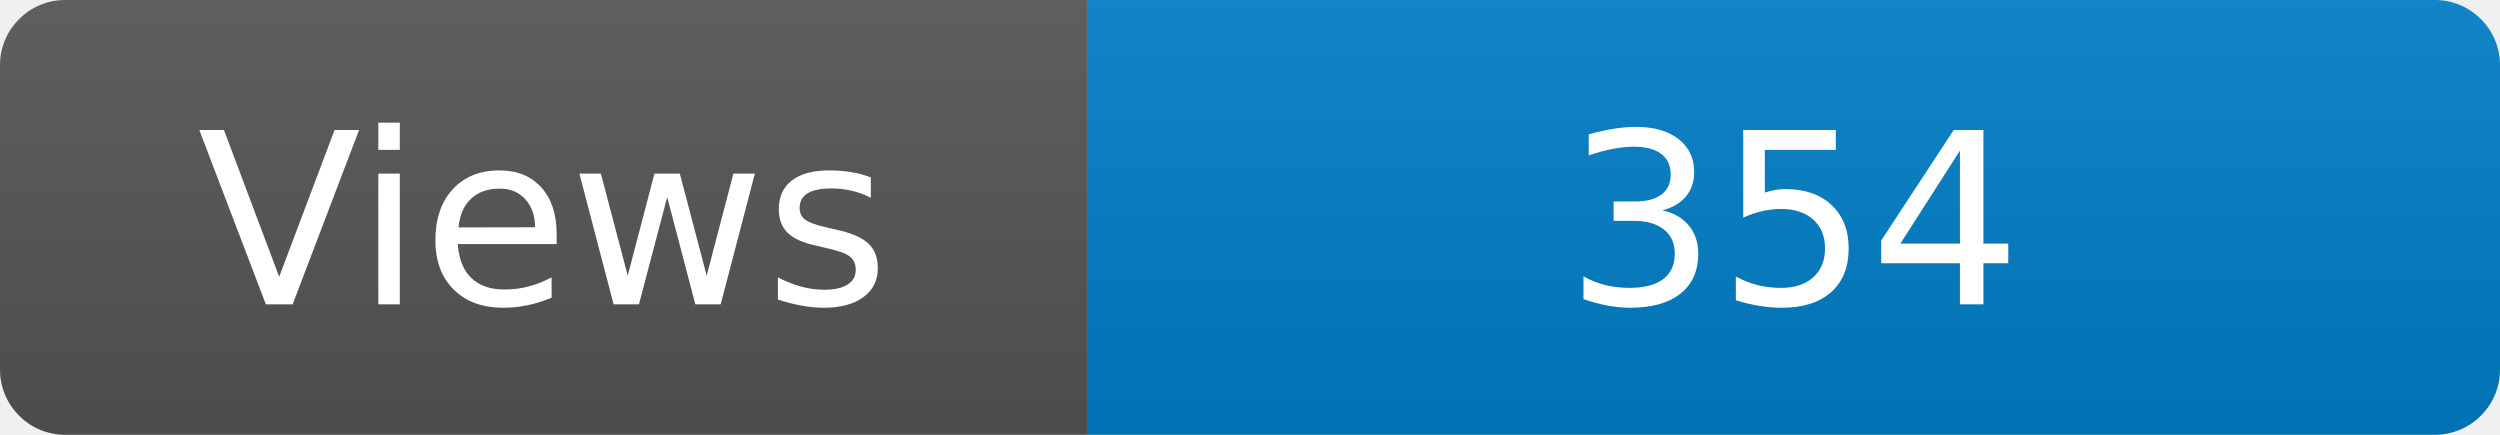
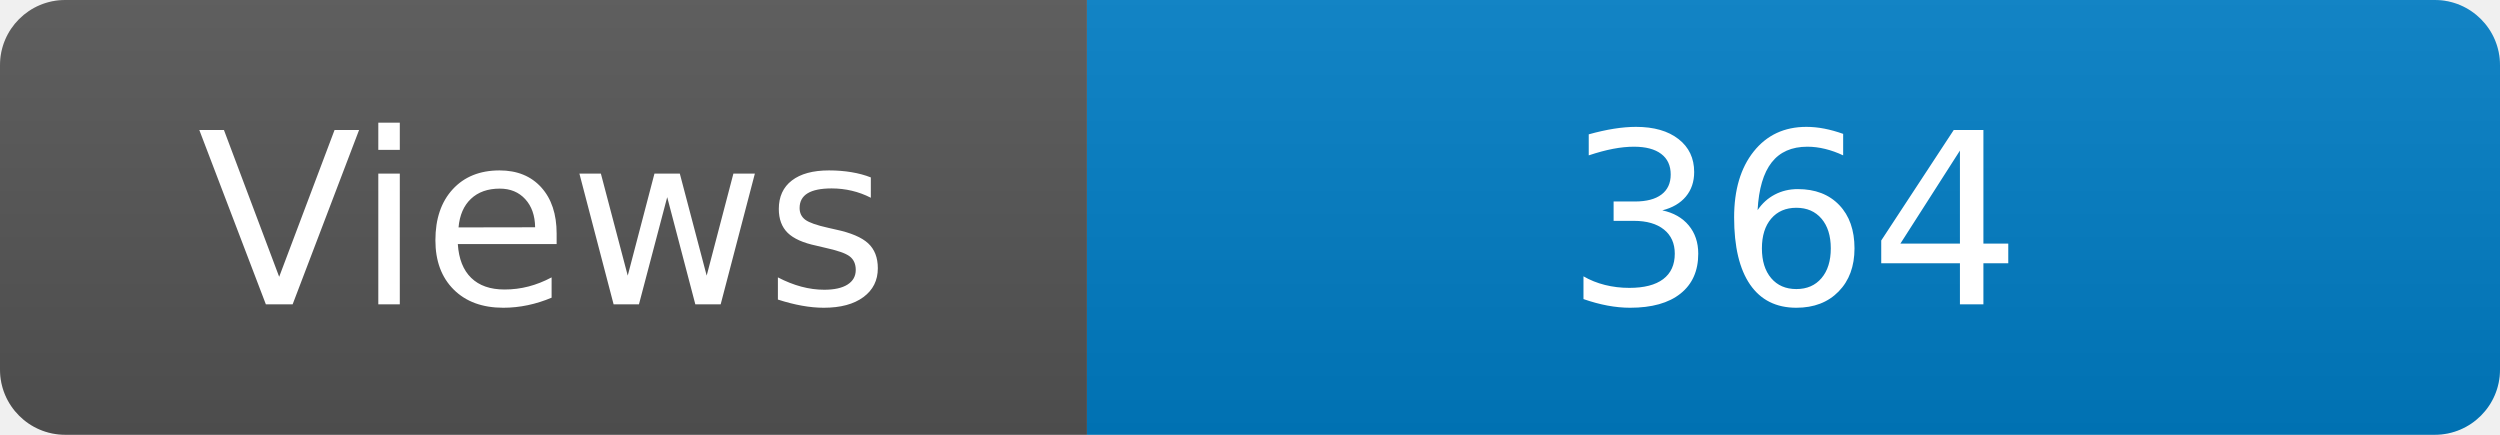
<svg xmlns="http://www.w3.org/2000/svg" width="115" height="20" role="img" aria-label="Maintained?: yes">
  <linearGradient id="s" x2="0" y2="100%">
    <stop offset="0" stop-color="#bbb" stop-opacity=".1" />
    <stop offset="1" stop-opacity=".1" />
  </linearGradient>
  <clipPath id="r">
    <rect width="115" height="20" rx="3" fill="#fff" />
  </clipPath>
  <g clip-path="url(#r)">
    <rect width="50" height="20" fill="#555" />
    <rect x="50" width="160" height="20" fill="#007ec6" />
    <rect width="115" height="20" fill="url(#s)" />
  </g>
  <g fill="#fff" text-anchor="middle" font-family="Verdana,Geneva,DejaVu Sans,sans-serif" font-size="110">
    <text x="250" y="140" transform="scale(.1)" fill="#fff">Views</text>
-     <text x="825" y="140" transform="scale(.1)" fill="#fff">354</text>
+     <text x="825" y="140" transform="scale(.1)" fill="#fff">364</text>
  </g>
</svg>
